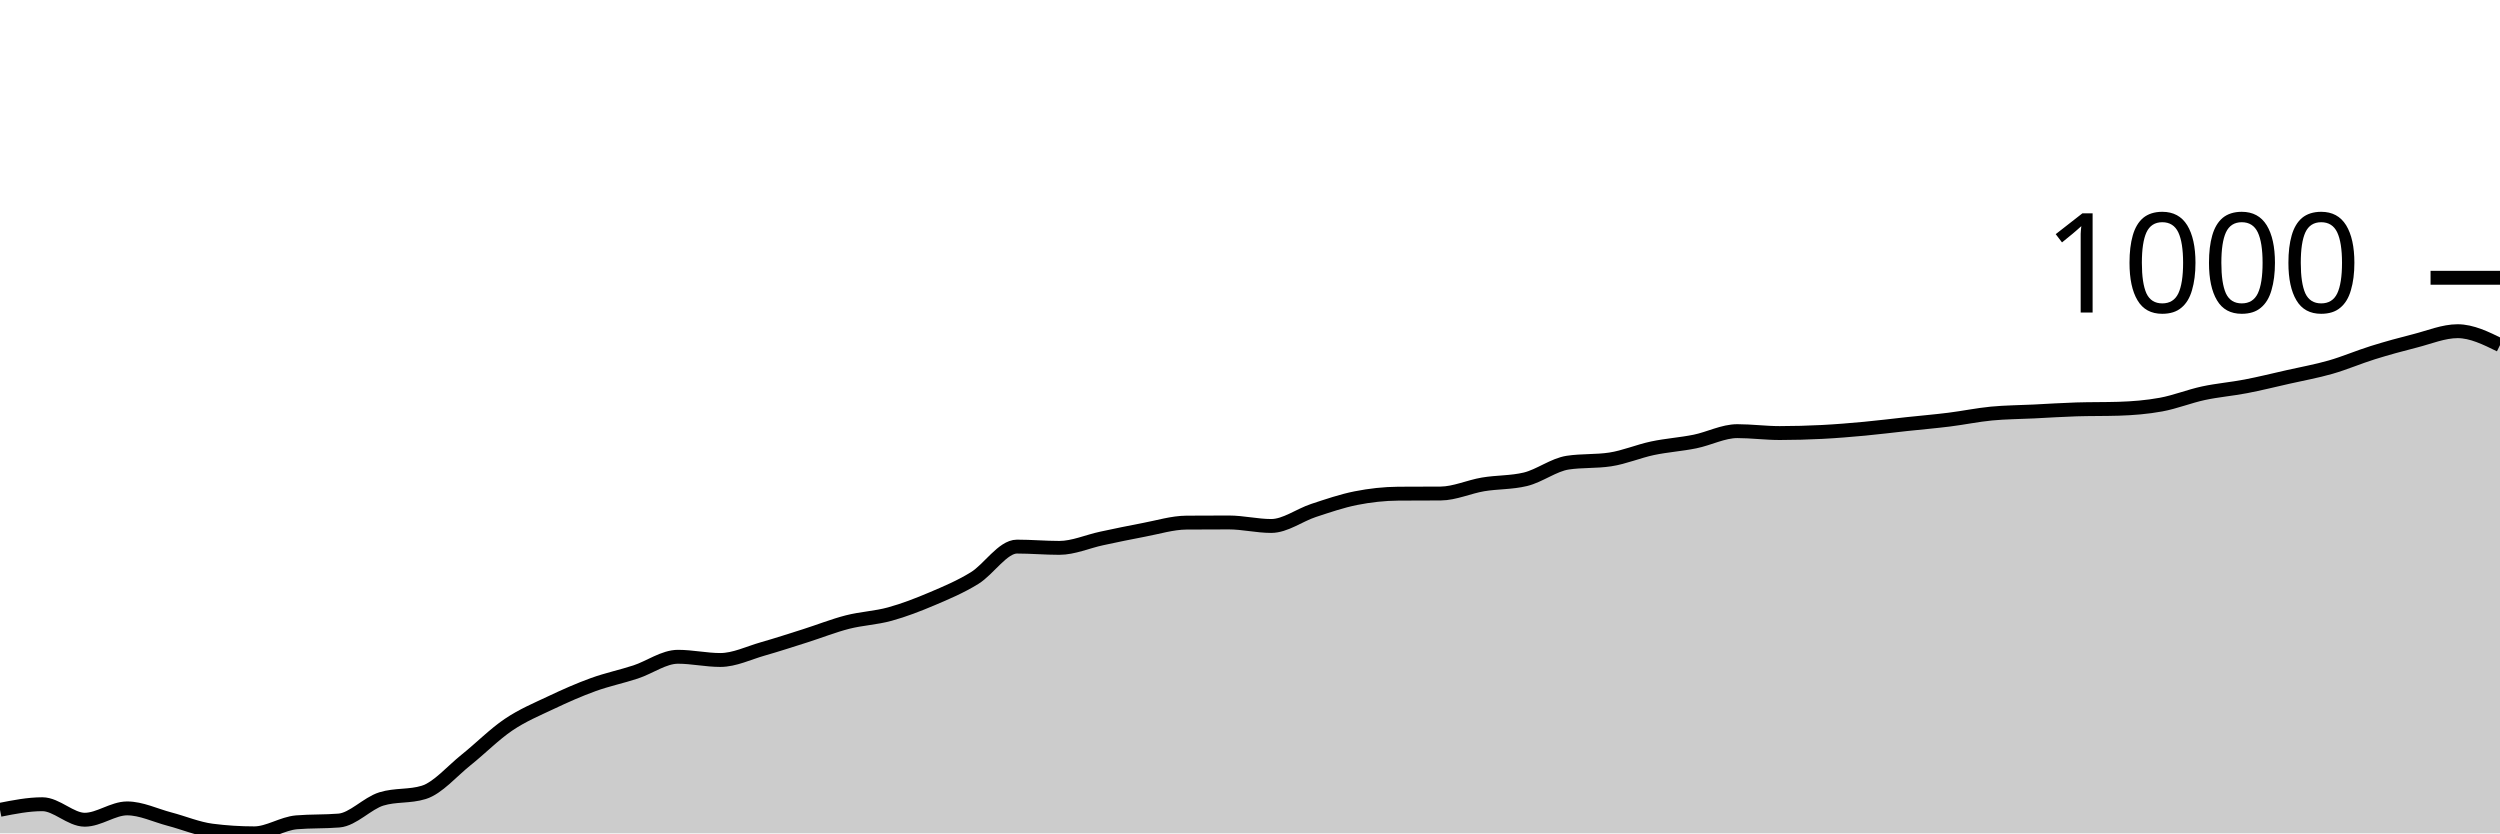
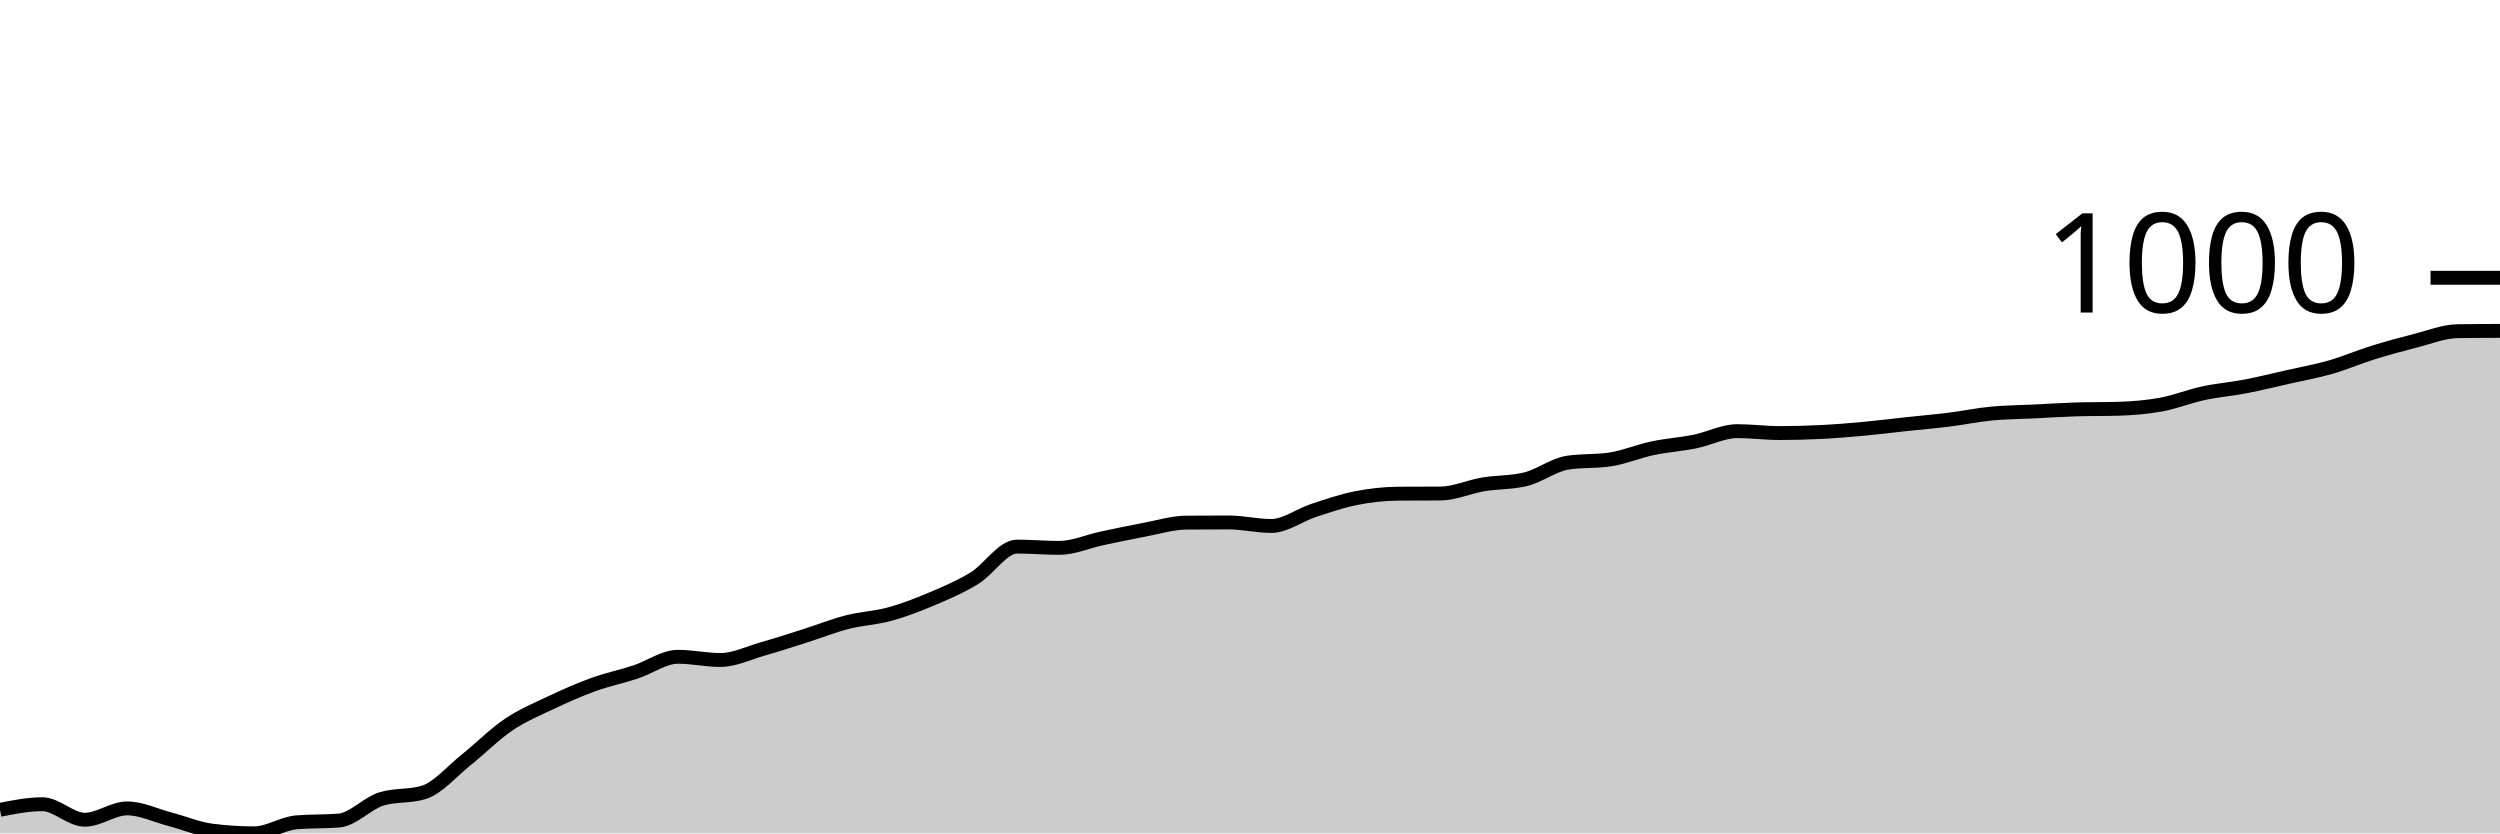
<svg xmlns="http://www.w3.org/2000/svg" viewBox="0 0 180 60">
  <g transform="translate(0,20)">
-     <path class="area" fill="rgba(0, 0, 0, 0.2)" d="M0,38.307C1.017,38.106,2.034,37.904,3.051,37.904C4.068,37.904,5.085,39.021,6.102,39.021C7.119,39.021,8.136,38.204,9.153,38.204C10.169,38.204,11.186,38.709,12.203,38.975C13.22,39.242,14.237,39.674,15.254,39.804C16.271,39.935,17.288,40,18.305,40C19.322,40,20.339,39.29,21.356,39.206C22.373,39.121,23.39,39.163,24.407,39.079C25.424,38.994,26.441,37.839,27.458,37.524C28.475,37.21,29.492,37.367,30.508,37.052C31.525,36.738,32.542,35.527,33.559,34.715C34.576,33.903,35.593,32.869,36.61,32.182C37.627,31.495,38.644,31.075,39.661,30.593C40.678,30.111,41.695,29.66,42.712,29.292C43.729,28.923,44.746,28.716,45.763,28.382C46.78,28.048,47.797,27.288,48.814,27.288C49.831,27.288,50.847,27.519,51.864,27.519C52.881,27.519,53.898,27.014,54.915,26.724C55.932,26.434,56.949,26.102,57.966,25.78C58.983,25.458,60,25.051,61.017,24.79C62.034,24.529,63.051,24.494,64.068,24.214C65.085,23.934,66.102,23.541,67.119,23.109C68.136,22.677,69.153,22.249,70.169,21.623C71.186,20.998,72.203,19.355,73.22,19.355C74.237,19.355,75.254,19.447,76.271,19.447C77.288,19.447,78.305,18.985,79.322,18.768C80.339,18.551,81.356,18.336,82.373,18.146C83.39,17.956,84.407,17.636,85.424,17.628C86.441,17.62,87.458,17.617,88.475,17.617C89.492,17.617,90.508,17.87,91.525,17.87C92.542,17.87,93.559,17.087,94.576,16.753C95.593,16.419,96.61,16.068,97.627,15.866C98.644,15.665,99.661,15.552,100.678,15.544C101.695,15.536,102.712,15.54,103.729,15.533C104.746,15.525,105.763,15.047,106.78,14.876C107.797,14.705,108.814,14.753,109.831,14.508C110.847,14.262,111.864,13.464,112.881,13.31C113.898,13.157,114.915,13.234,115.932,13.08C116.949,12.927,117.966,12.489,118.983,12.274C120,12.059,121.017,11.996,122.034,11.79C123.051,11.585,124.068,11.042,125.085,11.042C126.102,11.042,127.119,11.18,128.136,11.18C129.153,11.18,130.169,11.151,131.186,11.1C132.203,11.048,133.22,10.963,134.237,10.869C135.254,10.775,136.271,10.645,137.288,10.535C138.305,10.426,139.322,10.34,140.339,10.213C141.356,10.086,142.373,9.873,143.39,9.775C144.407,9.678,145.424,9.676,146.441,9.626C147.458,9.576,148.475,9.507,149.492,9.476C150.508,9.445,151.525,9.461,152.542,9.43C153.559,9.399,154.576,9.317,155.593,9.131C156.61,8.945,157.627,8.532,158.644,8.313C159.661,8.094,160.678,8.014,161.695,7.818C162.712,7.622,163.729,7.369,164.746,7.139C165.763,6.908,166.78,6.728,167.797,6.436C168.814,6.145,169.831,5.705,170.847,5.389C171.864,5.072,172.881,4.794,173.898,4.537C174.915,4.279,175.932,3.846,176.949,3.846C177.966,3.846,178.983,4.347,180,4.847L180,40C178.983,40,177.966,40,176.949,40C175.932,40,174.915,40,173.898,40C172.881,40,171.864,40,170.847,40C169.831,40,168.814,40,167.797,40C166.78,40,165.763,40,164.746,40C163.729,40,162.712,40,161.695,40C160.678,40,159.661,40,158.644,40C157.627,40,156.61,40,155.593,40C154.576,40,153.559,40,152.542,40C151.525,40,150.508,40,149.492,40C148.475,40,147.458,40,146.441,40C145.424,40,144.407,40,143.39,40C142.373,40,141.356,40,140.339,40C139.322,40,138.305,40,137.288,40C136.271,40,135.254,40,134.237,40C133.22,40,132.203,40,131.186,40C130.169,40,129.153,40,128.136,40C127.119,40,126.102,40,125.085,40C124.068,40,123.051,40,122.034,40C121.017,40,120,40,118.983,40C117.966,40,116.949,40,115.932,40C114.915,40,113.898,40,112.881,40C111.864,40,110.847,40,109.831,40C108.814,40,107.797,40,106.78,40C105.763,40,104.746,40,103.729,40C102.712,40,101.695,40,100.678,40C99.661,40,98.644,40,97.627,40C96.61,40,95.593,40,94.576,40C93.559,40,92.542,40,91.525,40C90.508,40,89.492,40,88.475,40C87.458,40,86.441,40,85.424,40C84.407,40,83.39,40,82.373,40C81.356,40,80.339,40,79.322,40C78.305,40,77.288,40,76.271,40C75.254,40,74.237,40,73.22,40C72.203,40,71.186,40,70.169,40C69.153,40,68.136,40,67.119,40C66.102,40,65.085,40,64.068,40C63.051,40,62.034,40,61.017,40C60,40,58.983,40,57.966,40C56.949,40,55.932,40,54.915,40C53.898,40,52.881,40,51.864,40C50.847,40,49.831,40,48.814,40C47.797,40,46.78,40,45.763,40C44.746,40,43.729,40,42.712,40C41.695,40,40.678,40,39.661,40C38.644,40,37.627,40,36.61,40C35.593,40,34.576,40,33.559,40C32.542,40,31.525,40,30.508,40C29.492,40,28.475,40,27.458,40C26.441,40,25.424,40,24.407,40C23.39,40,22.373,40,21.356,40C20.339,40,19.322,40,18.305,40C17.288,40,16.271,40,15.254,40C14.237,40,13.22,40,12.203,40C11.186,40,10.169,40,9.153,40C8.136,40,7.119,40,6.102,40C5.085,40,4.068,40,3.051,40C2.034,40,1.017,40,0,40Z" />
-     <path class="line" stroke="black" fill="none" d="M0,38.307C1.017,38.106,2.034,37.904,3.051,37.904C4.068,37.904,5.085,39.021,6.102,39.021C7.119,39.021,8.136,38.204,9.153,38.204C10.169,38.204,11.186,38.709,12.203,38.975C13.22,39.242,14.237,39.674,15.254,39.804C16.271,39.935,17.288,40,18.305,40C19.322,40,20.339,39.29,21.356,39.206C22.373,39.121,23.39,39.163,24.407,39.079C25.424,38.994,26.441,37.839,27.458,37.524C28.475,37.21,29.492,37.367,30.508,37.052C31.525,36.738,32.542,35.527,33.559,34.715C34.576,33.903,35.593,32.869,36.61,32.182C37.627,31.495,38.644,31.075,39.661,30.593C40.678,30.111,41.695,29.66,42.712,29.292C43.729,28.923,44.746,28.716,45.763,28.382C46.78,28.048,47.797,27.288,48.814,27.288C49.831,27.288,50.847,27.519,51.864,27.519C52.881,27.519,53.898,27.014,54.915,26.724C55.932,26.434,56.949,26.102,57.966,25.78C58.983,25.458,60,25.051,61.017,24.79C62.034,24.529,63.051,24.494,64.068,24.214C65.085,23.934,66.102,23.541,67.119,23.109C68.136,22.677,69.153,22.249,70.169,21.623C71.186,20.998,72.203,19.355,73.22,19.355C74.237,19.355,75.254,19.447,76.271,19.447C77.288,19.447,78.305,18.985,79.322,18.768C80.339,18.551,81.356,18.336,82.373,18.146C83.39,17.956,84.407,17.636,85.424,17.628C86.441,17.62,87.458,17.617,88.475,17.617C89.492,17.617,90.508,17.87,91.525,17.87C92.542,17.87,93.559,17.087,94.576,16.753C95.593,16.419,96.61,16.068,97.627,15.866C98.644,15.665,99.661,15.552,100.678,15.544C101.695,15.536,102.712,15.54,103.729,15.533C104.746,15.525,105.763,15.047,106.78,14.876C107.797,14.705,108.814,14.753,109.831,14.508C110.847,14.262,111.864,13.464,112.881,13.31C113.898,13.157,114.915,13.234,115.932,13.08C116.949,12.927,117.966,12.489,118.983,12.274C120,12.059,121.017,11.996,122.034,11.79C123.051,11.585,124.068,11.042,125.085,11.042C126.102,11.042,127.119,11.18,128.136,11.18C129.153,11.18,130.169,11.151,131.186,11.1C132.203,11.048,133.22,10.963,134.237,10.869C135.254,10.775,136.271,10.645,137.288,10.535C138.305,10.426,139.322,10.34,140.339,10.213C141.356,10.086,142.373,9.873,143.39,9.775C144.407,9.678,145.424,9.676,146.441,9.626C147.458,9.576,148.475,9.507,149.492,9.476C150.508,9.445,151.525,9.461,152.542,9.43C153.559,9.399,154.576,9.317,155.593,9.131C156.61,8.945,157.627,8.532,158.644,8.313C159.661,8.094,160.678,8.014,161.695,7.818C162.712,7.622,163.729,7.369,164.746,7.139C165.763,6.908,166.78,6.728,167.797,6.436C168.814,6.145,169.831,5.705,170.847,5.389C171.864,5.072,172.881,4.794,173.898,4.537C174.915,4.279,175.932,3.846,176.949,3.846C177.966,3.846,178.983,4.347,180,4.847" />
+     <path class="area" fill="rgba(0, 0, 0, 0.2)" d="M0,38.307C1.017,38.106,2.034,37.904,3.051,37.904C4.068,37.904,5.085,39.021,6.102,39.021C7.119,39.021,8.136,38.204,9.153,38.204C10.169,38.204,11.186,38.709,12.203,38.975C13.22,39.242,14.237,39.674,15.254,39.804C16.271,39.935,17.288,40,18.305,40C19.322,40,20.339,39.29,21.356,39.206C22.373,39.121,23.39,39.163,24.407,39.079C25.424,38.994,26.441,37.839,27.458,37.524C28.475,37.21,29.492,37.367,30.508,37.052C31.525,36.738,32.542,35.527,33.559,34.715C34.576,33.903,35.593,32.869,36.61,32.182C37.627,31.495,38.644,31.075,39.661,30.593C40.678,30.111,41.695,29.66,42.712,29.292C43.729,28.923,44.746,28.716,45.763,28.382C46.78,28.048,47.797,27.288,48.814,27.288C49.831,27.288,50.847,27.519,51.864,27.519C52.881,27.519,53.898,27.014,54.915,26.724C55.932,26.434,56.949,26.102,57.966,25.78C58.983,25.458,60,25.051,61.017,24.79C62.034,24.529,63.051,24.494,64.068,24.214C65.085,23.934,66.102,23.541,67.119,23.109C68.136,22.677,69.153,22.249,70.169,21.623C71.186,20.998,72.203,19.355,73.22,19.355C74.237,19.355,75.254,19.447,76.271,19.447C77.288,19.447,78.305,18.985,79.322,18.768C80.339,18.551,81.356,18.336,82.373,18.146C83.39,17.956,84.407,17.636,85.424,17.628C86.441,17.62,87.458,17.617,88.475,17.617C89.492,17.617,90.508,17.87,91.525,17.87C92.542,17.87,93.559,17.087,94.576,16.753C95.593,16.419,96.61,16.068,97.627,15.866C98.644,15.665,99.661,15.552,100.678,15.544C101.695,15.536,102.712,15.54,103.729,15.533C104.746,15.525,105.763,15.047,106.78,14.876C107.797,14.705,108.814,14.753,109.831,14.508C110.847,14.262,111.864,13.464,112.881,13.31C113.898,13.157,114.915,13.234,115.932,13.08C116.949,12.927,117.966,12.489,118.983,12.274C120,12.059,121.017,11.996,122.034,11.79C123.051,11.585,124.068,11.042,125.085,11.042C126.102,11.042,127.119,11.18,128.136,11.18C129.153,11.18,130.169,11.151,131.186,11.1C132.203,11.048,133.22,10.963,134.237,10.869C135.254,10.775,136.271,10.645,137.288,10.535C138.305,10.426,139.322,10.34,140.339,10.213C141.356,10.086,142.373,9.873,143.39,9.775C144.407,9.678,145.424,9.676,146.441,9.626C147.458,9.576,148.475,9.507,149.492,9.476C150.508,9.445,151.525,9.461,152.542,9.43C153.559,9.399,154.576,9.317,155.593,9.131C156.61,8.945,157.627,8.532,158.644,8.313C159.661,8.094,160.678,8.014,161.695,7.818C162.712,7.622,163.729,7.369,164.746,7.139C165.763,6.908,166.78,6.728,167.797,6.436C168.814,6.145,169.831,5.705,170.847,5.389C171.864,5.072,172.881,4.794,173.898,4.537C174.915,4.279,175.932,3.861,176.949,3.846C177.966,3.83,178.983,3.827,180,3.823L180,40C178.983,40,177.966,40,176.949,40C175.932,40,174.915,40,173.898,40C172.881,40,171.864,40,170.847,40C169.831,40,168.814,40,167.797,40C166.78,40,165.763,40,164.746,40C163.729,40,162.712,40,161.695,40C160.678,40,159.661,40,158.644,40C157.627,40,156.61,40,155.593,40C154.576,40,153.559,40,152.542,40C151.525,40,150.508,40,149.492,40C148.475,40,147.458,40,146.441,40C145.424,40,144.407,40,143.39,40C142.373,40,141.356,40,140.339,40C139.322,40,138.305,40,137.288,40C136.271,40,135.254,40,134.237,40C133.22,40,132.203,40,131.186,40C130.169,40,129.153,40,128.136,40C127.119,40,126.102,40,125.085,40C124.068,40,123.051,40,122.034,40C121.017,40,120,40,118.983,40C117.966,40,116.949,40,115.932,40C114.915,40,113.898,40,112.881,40C111.864,40,110.847,40,109.831,40C108.814,40,107.797,40,106.78,40C105.763,40,104.746,40,103.729,40C102.712,40,101.695,40,100.678,40C99.661,40,98.644,40,97.627,40C96.61,40,95.593,40,94.576,40C93.559,40,92.542,40,91.525,40C90.508,40,89.492,40,88.475,40C87.458,40,86.441,40,85.424,40C84.407,40,83.39,40,82.373,40C81.356,40,80.339,40,79.322,40C78.305,40,77.288,40,76.271,40C75.254,40,74.237,40,73.22,40C72.203,40,71.186,40,70.169,40C69.153,40,68.136,40,67.119,40C66.102,40,65.085,40,64.068,40C63.051,40,62.034,40,61.017,40C60,40,58.983,40,57.966,40C56.949,40,55.932,40,54.915,40C53.898,40,52.881,40,51.864,40C50.847,40,49.831,40,48.814,40C47.797,40,46.78,40,45.763,40C44.746,40,43.729,40,42.712,40C41.695,40,40.678,40,39.661,40C38.644,40,37.627,40,36.61,40C35.593,40,34.576,40,33.559,40C32.542,40,31.525,40,30.508,40C29.492,40,28.475,40,27.458,40C26.441,40,25.424,40,24.407,40C23.39,40,22.373,40,21.356,40C20.339,40,19.322,40,18.305,40C17.288,40,16.271,40,15.254,40C14.237,40,13.22,40,12.203,40C11.186,40,10.169,40,9.153,40C8.136,40,7.119,40,6.102,40C5.085,40,4.068,40,3.051,40C2.034,40,1.017,40,0,40Z" />
+     <path class="line" stroke="black" fill="none" d="M0,38.307C1.017,38.106,2.034,37.904,3.051,37.904C4.068,37.904,5.085,39.021,6.102,39.021C7.119,39.021,8.136,38.204,9.153,38.204C10.169,38.204,11.186,38.709,12.203,38.975C13.22,39.242,14.237,39.674,15.254,39.804C16.271,39.935,17.288,40,18.305,40C19.322,40,20.339,39.29,21.356,39.206C22.373,39.121,23.39,39.163,24.407,39.079C25.424,38.994,26.441,37.839,27.458,37.524C28.475,37.21,29.492,37.367,30.508,37.052C31.525,36.738,32.542,35.527,33.559,34.715C34.576,33.903,35.593,32.869,36.61,32.182C37.627,31.495,38.644,31.075,39.661,30.593C40.678,30.111,41.695,29.66,42.712,29.292C43.729,28.923,44.746,28.716,45.763,28.382C46.78,28.048,47.797,27.288,48.814,27.288C49.831,27.288,50.847,27.519,51.864,27.519C52.881,27.519,53.898,27.014,54.915,26.724C55.932,26.434,56.949,26.102,57.966,25.78C58.983,25.458,60,25.051,61.017,24.79C62.034,24.529,63.051,24.494,64.068,24.214C65.085,23.934,66.102,23.541,67.119,23.109C68.136,22.677,69.153,22.249,70.169,21.623C71.186,20.998,72.203,19.355,73.22,19.355C74.237,19.355,75.254,19.447,76.271,19.447C77.288,19.447,78.305,18.985,79.322,18.768C80.339,18.551,81.356,18.336,82.373,18.146C83.39,17.956,84.407,17.636,85.424,17.628C86.441,17.62,87.458,17.617,88.475,17.617C89.492,17.617,90.508,17.87,91.525,17.87C92.542,17.87,93.559,17.087,94.576,16.753C95.593,16.419,96.61,16.068,97.627,15.866C98.644,15.665,99.661,15.552,100.678,15.544C101.695,15.536,102.712,15.54,103.729,15.533C104.746,15.525,105.763,15.047,106.78,14.876C107.797,14.705,108.814,14.753,109.831,14.508C110.847,14.262,111.864,13.464,112.881,13.31C113.898,13.157,114.915,13.234,115.932,13.08C116.949,12.927,117.966,12.489,118.983,12.274C120,12.059,121.017,11.996,122.034,11.79C123.051,11.585,124.068,11.042,125.085,11.042C126.102,11.042,127.119,11.18,128.136,11.18C129.153,11.18,130.169,11.151,131.186,11.1C132.203,11.048,133.22,10.963,134.237,10.869C135.254,10.775,136.271,10.645,137.288,10.535C138.305,10.426,139.322,10.34,140.339,10.213C141.356,10.086,142.373,9.873,143.39,9.775C144.407,9.678,145.424,9.676,146.441,9.626C147.458,9.576,148.475,9.507,149.492,9.476C150.508,9.445,151.525,9.461,152.542,9.43C153.559,9.399,154.576,9.317,155.593,9.131C156.61,8.945,157.627,8.532,158.644,8.313C159.661,8.094,160.678,8.014,161.695,7.818C162.712,7.622,163.729,7.369,164.746,7.139C165.763,6.908,166.78,6.728,167.797,6.436C168.814,6.145,169.831,5.705,170.847,5.389C171.864,5.072,172.881,4.794,173.898,4.537C174.915,4.279,175.932,3.861,176.949,3.846C177.966,3.83,178.983,3.827,180,3.823" />
    <path class="axis-ceiling" stroke-width="1" stroke="black" fill="none" d="M175,0L180,0" />
    <text class="axis-ceiling-label" font-family="sans-serif" text-anchor="end" font-size="10px" x="170" y="2.5">1000</text>
  </g>
</svg>
